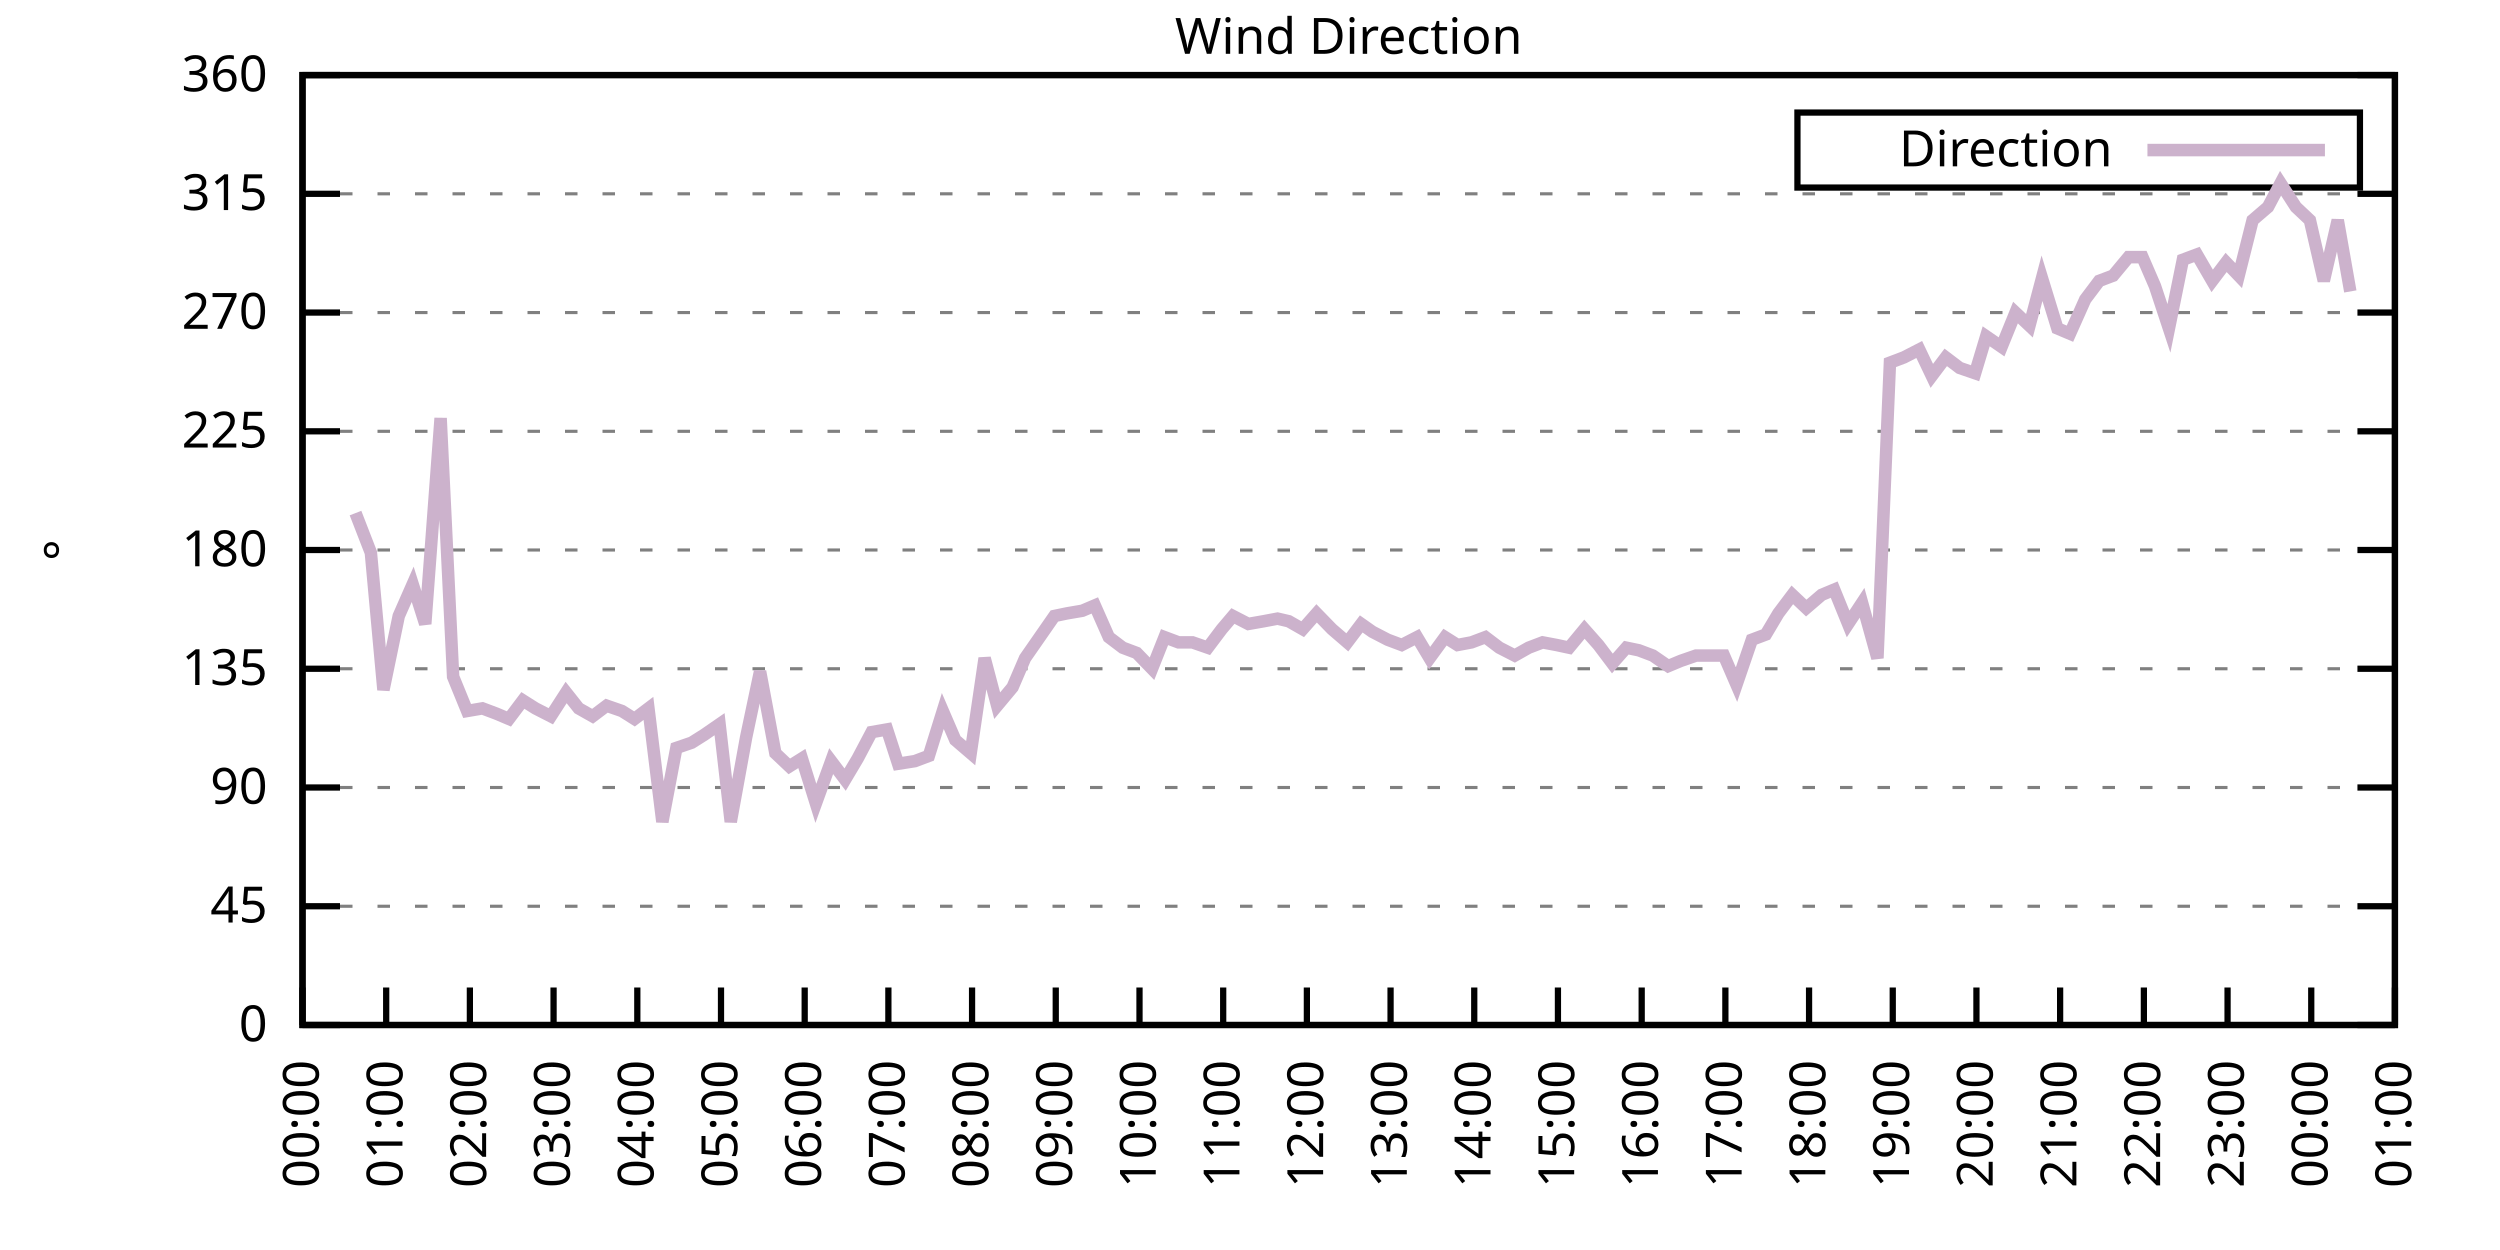
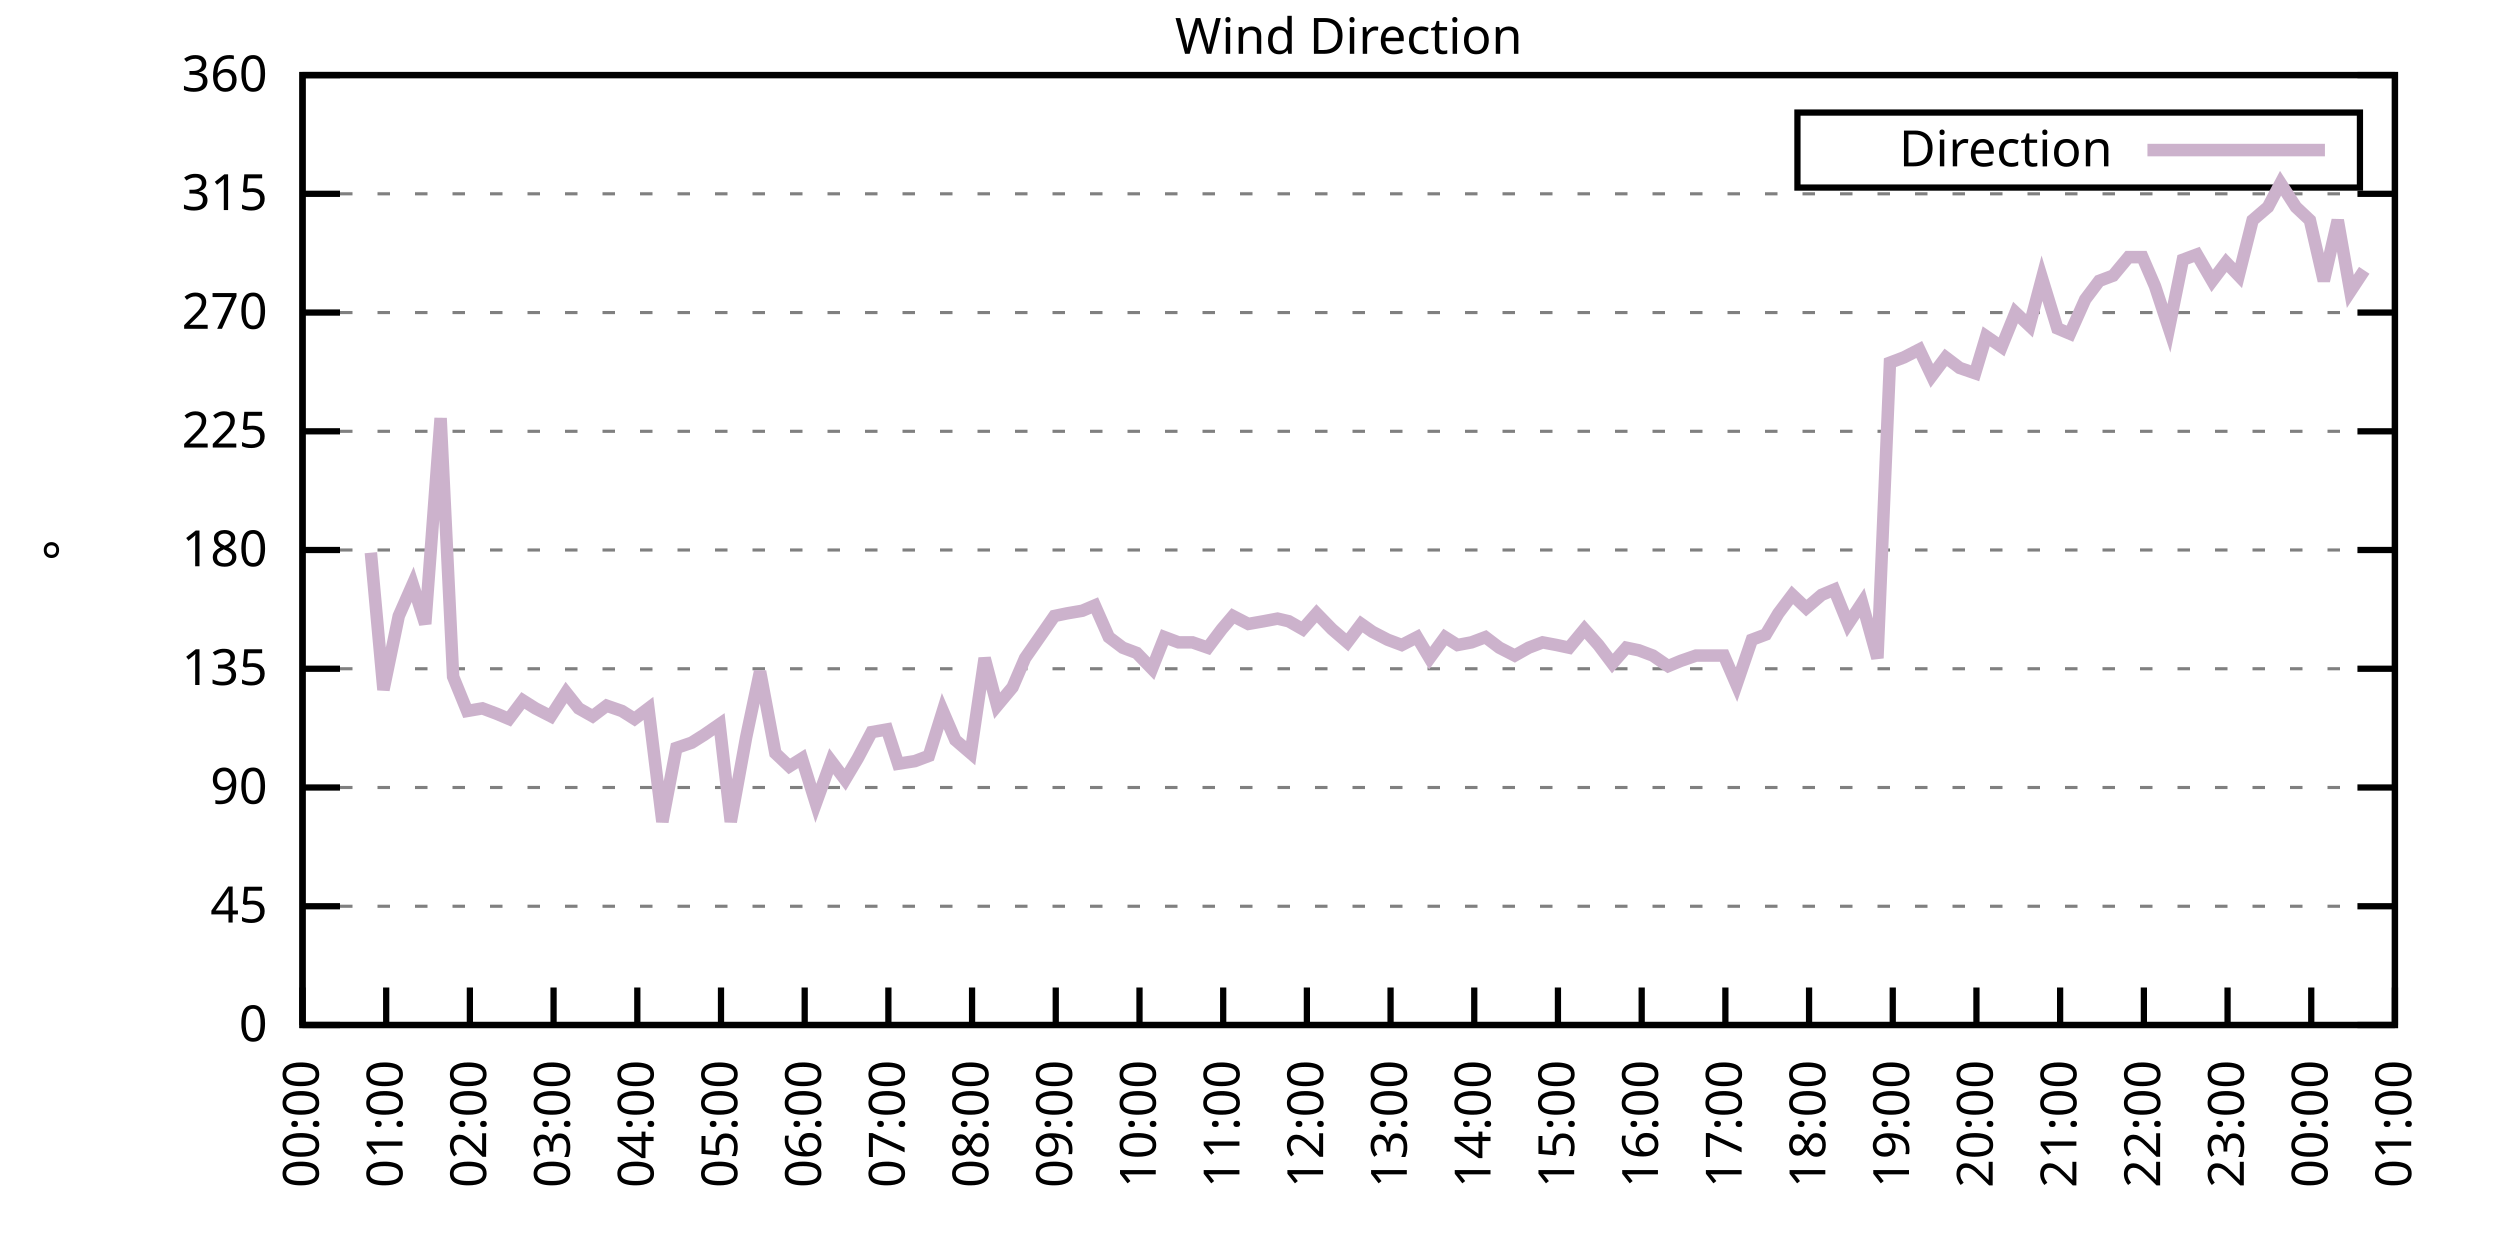
<svg xmlns="http://www.w3.org/2000/svg" xmlns:xlink="http://www.w3.org/1999/xlink" width="400" height="200" viewBox="0 0 400 200">
  <g id="gnuplot_canvas">
    <rect x="0" y="0" width="400" height="200" fill="none" />
    <defs>
      <circle id="gpDot" r="0.5" stroke-width="0.5" stroke="currentColor" />
      <path id="gpPt0" stroke-width="0.333" stroke="currentColor" d="M-1,0 h2 M0,-1 v2" />
      <path id="gpPt1" stroke-width="0.333" stroke="currentColor" d="M-1,-1 L1,1 M1,-1 L-1,1" />
      <path id="gpPt2" stroke-width="0.333" stroke="currentColor" d="M-1,0 L1,0 M0,-1 L0,1 M-1,-1 L1,1 M-1,1 L1,-1" />
      <rect id="gpPt3" stroke-width="0.333" stroke="currentColor" x="-1" y="-1" width="2" height="2" />
      <rect id="gpPt4" stroke-width="0.333" stroke="currentColor" fill="currentColor" x="-1" y="-1" width="2" height="2" />
      <circle id="gpPt5" stroke-width="0.333" stroke="currentColor" cx="0" cy="0" r="1" />
      <use xlink:href="#gpPt5" id="gpPt6" fill="currentColor" stroke="none" />
      <path id="gpPt7" stroke-width="0.333" stroke="currentColor" d="M0,-1.33 L-1.33,0.67 L1.33,0.67 z" />
      <use xlink:href="#gpPt7" id="gpPt8" fill="currentColor" stroke="none" />
      <use xlink:href="#gpPt7" id="gpPt9" stroke="currentColor" transform="rotate(180)" />
      <use xlink:href="#gpPt9" id="gpPt10" fill="currentColor" stroke="none" />
      <use xlink:href="#gpPt3" id="gpPt11" stroke="currentColor" transform="rotate(45)" />
      <use xlink:href="#gpPt11" id="gpPt12" fill="currentColor" stroke="none" />
      <path id="gpPt13" stroke-width="0.333" stroke="currentColor" d="M0,1.330 L1.265,0.411 L0.782,-1.067 L-0.782,-1.076 L-1.265,0.411 z" />
      <use xlink:href="#gpPt13" id="gpPt14" fill="currentColor" stroke="none" />
      <filter id="textbox" filterUnits="objectBoundingBox" x="0" y="0" height="1" width="1">
        <feFlood flood-color="white" flood-opacity="1" result="bgnd" />
        <feComposite in="SourceGraphic" in2="bgnd" operator="atop" />
      </filter>
      <filter id="greybox" filterUnits="objectBoundingBox" x="0" y="0" height="1" width="1">
        <feFlood flood-color="lightgrey" flood-opacity="1" result="grey" />
        <feComposite in="SourceGraphic" in2="grey" operator="atop" />
      </filter>
    </defs>
    <g fill="none" color="white" stroke="currentColor" stroke-width="1.00" stroke-linecap="butt" stroke-linejoin="miter">
</g>
    <g fill="none" color="black" stroke="currentColor" stroke-width="1.00" stroke-linecap="butt" stroke-linejoin="miter">
      <g stroke="none" shape-rendering="crispEdges">
        <polygon fill="rgb(255, 255, 255)" points="48.40,164.00 383.18,164.00 383.18,12.02 48.40,12.02 " />
      </g>
    </g>
    <g fill="none" color="black" stroke="currentColor" stroke-width="1.00" stroke-linecap="butt" stroke-linejoin="miter">
</g>
    <g fill="none" color="black" stroke="black" stroke-width="0.50" stroke-linecap="butt" stroke-linejoin="miter">
</g>
    <g fill="none" color="gray" stroke="currentColor" stroke-width="0.50" stroke-linecap="butt" stroke-linejoin="miter">
      <path stroke="gray" stroke-dasharray="2,4" class="gridline" d="M48.40,164.00 L383.19,164.00  " />
    </g>
    <g fill="none" color="gray" stroke="gray" stroke-width="1.00" stroke-linecap="butt" stroke-linejoin="miter">
</g>
    <g fill="none" color="black" stroke="currentColor" stroke-width="1.00" stroke-linecap="butt" stroke-linejoin="miter">
      <path stroke="black" d="M48.40,164.00 L54.40,164.00 M383.19,164.00 L377.19,164.00  " />
      <g transform="translate(42.80,166.60)" stroke="none" fill="black" font-family="Sans" font-size="8.00" text-anchor="end">
        <text>
          <tspan font-family="Sans"> 0</tspan>
        </text>
      </g>
    </g>
    <g fill="none" color="black" stroke="currentColor" stroke-width="1.00" stroke-linecap="butt" stroke-linejoin="miter">
</g>
    <g fill="none" color="black" stroke="black" stroke-width="0.50" stroke-linecap="butt" stroke-linejoin="miter">
</g>
    <g fill="none" color="gray" stroke="currentColor" stroke-width="0.50" stroke-linecap="butt" stroke-linejoin="miter">
      <path stroke="gray" stroke-dasharray="2,4" class="gridline" d="M48.40,145.00 L383.19,145.00  " />
    </g>
    <g fill="none" color="gray" stroke="gray" stroke-width="1.00" stroke-linecap="butt" stroke-linejoin="miter">
</g>
    <g fill="none" color="black" stroke="currentColor" stroke-width="1.00" stroke-linecap="butt" stroke-linejoin="miter">
      <path stroke="black" d="M48.40,145.00 L54.40,145.00 M383.19,145.00 L377.19,145.00  " />
      <g transform="translate(42.80,147.60)" stroke="none" fill="black" font-family="Sans" font-size="8.00" text-anchor="end">
        <text>
          <tspan font-family="Sans"> 45</tspan>
        </text>
      </g>
    </g>
    <g fill="none" color="black" stroke="currentColor" stroke-width="1.00" stroke-linecap="butt" stroke-linejoin="miter">
</g>
    <g fill="none" color="black" stroke="black" stroke-width="0.50" stroke-linecap="butt" stroke-linejoin="miter">
</g>
    <g fill="none" color="gray" stroke="currentColor" stroke-width="0.50" stroke-linecap="butt" stroke-linejoin="miter">
      <path stroke="gray" stroke-dasharray="2,4" class="gridline" d="M48.40,126.00 L383.19,126.00  " />
    </g>
    <g fill="none" color="gray" stroke="gray" stroke-width="1.00" stroke-linecap="butt" stroke-linejoin="miter">
</g>
    <g fill="none" color="black" stroke="currentColor" stroke-width="1.00" stroke-linecap="butt" stroke-linejoin="miter">
      <path stroke="black" d="M48.40,126.00 L54.40,126.00 M383.19,126.00 L377.19,126.00  " />
      <g transform="translate(42.80,128.60)" stroke="none" fill="black" font-family="Sans" font-size="8.00" text-anchor="end">
        <text>
          <tspan font-family="Sans"> 90</tspan>
        </text>
      </g>
    </g>
    <g fill="none" color="black" stroke="currentColor" stroke-width="1.00" stroke-linecap="butt" stroke-linejoin="miter">
</g>
    <g fill="none" color="black" stroke="black" stroke-width="0.50" stroke-linecap="butt" stroke-linejoin="miter">
</g>
    <g fill="none" color="gray" stroke="currentColor" stroke-width="0.50" stroke-linecap="butt" stroke-linejoin="miter">
      <path stroke="gray" stroke-dasharray="2,4" class="gridline" d="M48.40,107.00 L383.19,107.00  " />
    </g>
    <g fill="none" color="gray" stroke="gray" stroke-width="1.00" stroke-linecap="butt" stroke-linejoin="miter">
</g>
    <g fill="none" color="black" stroke="currentColor" stroke-width="1.00" stroke-linecap="butt" stroke-linejoin="miter">
      <path stroke="black" d="M48.40,107.00 L54.40,107.00 M383.19,107.00 L377.19,107.00  " />
      <g transform="translate(42.80,109.60)" stroke="none" fill="black" font-family="Sans" font-size="8.00" text-anchor="end">
        <text>
          <tspan font-family="Sans"> 135</tspan>
        </text>
      </g>
    </g>
    <g fill="none" color="black" stroke="currentColor" stroke-width="1.00" stroke-linecap="butt" stroke-linejoin="miter">
</g>
    <g fill="none" color="black" stroke="black" stroke-width="0.50" stroke-linecap="butt" stroke-linejoin="miter">
</g>
    <g fill="none" color="gray" stroke="currentColor" stroke-width="0.50" stroke-linecap="butt" stroke-linejoin="miter">
      <path stroke="gray" stroke-dasharray="2,4" class="gridline" d="M48.40,88.00 L383.19,88.00  " />
    </g>
    <g fill="none" color="gray" stroke="gray" stroke-width="1.00" stroke-linecap="butt" stroke-linejoin="miter">
</g>
    <g fill="none" color="black" stroke="currentColor" stroke-width="1.00" stroke-linecap="butt" stroke-linejoin="miter">
      <path stroke="black" d="M48.40,88.00 L54.40,88.00 M383.19,88.00 L377.19,88.00  " />
      <g transform="translate(42.80,90.60)" stroke="none" fill="black" font-family="Sans" font-size="8.00" text-anchor="end">
        <text>
          <tspan font-family="Sans"> 180</tspan>
        </text>
      </g>
    </g>
    <g fill="none" color="black" stroke="currentColor" stroke-width="1.00" stroke-linecap="butt" stroke-linejoin="miter">
</g>
    <g fill="none" color="black" stroke="black" stroke-width="0.50" stroke-linecap="butt" stroke-linejoin="miter">
</g>
    <g fill="none" color="gray" stroke="currentColor" stroke-width="0.50" stroke-linecap="butt" stroke-linejoin="miter">
      <path stroke="gray" stroke-dasharray="2,4" class="gridline" d="M48.40,69.01 L383.19,69.01  " />
    </g>
    <g fill="none" color="gray" stroke="gray" stroke-width="1.00" stroke-linecap="butt" stroke-linejoin="miter">
</g>
    <g fill="none" color="black" stroke="currentColor" stroke-width="1.00" stroke-linecap="butt" stroke-linejoin="miter">
      <path stroke="black" d="M48.40,69.01 L54.40,69.01 M383.19,69.01 L377.19,69.01  " />
      <g transform="translate(42.80,71.61)" stroke="none" fill="black" font-family="Sans" font-size="8.00" text-anchor="end">
        <text>
          <tspan font-family="Sans"> 225</tspan>
        </text>
      </g>
    </g>
    <g fill="none" color="black" stroke="currentColor" stroke-width="1.00" stroke-linecap="butt" stroke-linejoin="miter">
</g>
    <g fill="none" color="black" stroke="black" stroke-width="0.50" stroke-linecap="butt" stroke-linejoin="miter">
</g>
    <g fill="none" color="gray" stroke="currentColor" stroke-width="0.50" stroke-linecap="butt" stroke-linejoin="miter">
      <path stroke="gray" stroke-dasharray="2,4" class="gridline" d="M48.40,50.01 L383.19,50.01  " />
    </g>
    <g fill="none" color="gray" stroke="gray" stroke-width="1.00" stroke-linecap="butt" stroke-linejoin="miter">
</g>
    <g fill="none" color="black" stroke="currentColor" stroke-width="1.00" stroke-linecap="butt" stroke-linejoin="miter">
      <path stroke="black" d="M48.40,50.01 L54.40,50.01 M383.19,50.01 L377.19,50.01  " />
      <g transform="translate(42.80,52.61)" stroke="none" fill="black" font-family="Sans" font-size="8.00" text-anchor="end">
        <text>
          <tspan font-family="Sans"> 270</tspan>
        </text>
      </g>
    </g>
    <g fill="none" color="black" stroke="currentColor" stroke-width="1.00" stroke-linecap="butt" stroke-linejoin="miter">
</g>
    <g fill="none" color="black" stroke="black" stroke-width="0.50" stroke-linecap="butt" stroke-linejoin="miter">
</g>
    <g fill="none" color="gray" stroke="currentColor" stroke-width="0.50" stroke-linecap="butt" stroke-linejoin="miter">
      <path stroke="gray" stroke-dasharray="2,4" class="gridline" d="M48.40,31.01 L383.19,31.01  " />
    </g>
    <g fill="none" color="gray" stroke="gray" stroke-width="1.00" stroke-linecap="butt" stroke-linejoin="miter">
</g>
    <g fill="none" color="black" stroke="currentColor" stroke-width="1.00" stroke-linecap="butt" stroke-linejoin="miter">
      <path stroke="black" d="M48.40,31.01 L54.40,31.01 M383.19,31.01 L377.19,31.01  " />
      <g transform="translate(42.80,33.61)" stroke="none" fill="black" font-family="Sans" font-size="8.00" text-anchor="end">
        <text>
          <tspan font-family="Sans"> 315</tspan>
        </text>
      </g>
    </g>
    <g fill="none" color="black" stroke="currentColor" stroke-width="1.00" stroke-linecap="butt" stroke-linejoin="miter">
</g>
    <g fill="none" color="black" stroke="black" stroke-width="0.50" stroke-linecap="butt" stroke-linejoin="miter">
</g>
    <g fill="none" color="gray" stroke="currentColor" stroke-width="0.50" stroke-linecap="butt" stroke-linejoin="miter">
      <path stroke="gray" stroke-dasharray="2,4" class="gridline" d="M48.40,12.01 L383.19,12.01  " />
    </g>
    <g fill="none" color="gray" stroke="gray" stroke-width="1.00" stroke-linecap="butt" stroke-linejoin="miter">
</g>
    <g fill="none" color="black" stroke="currentColor" stroke-width="1.00" stroke-linecap="butt" stroke-linejoin="miter">
      <path stroke="black" d="M48.40,12.01 L54.40,12.01 M383.19,12.01 L377.19,12.01  " />
      <g transform="translate(42.80,14.61)" stroke="none" fill="black" font-family="Sans" font-size="8.00" text-anchor="end">
        <text>
          <tspan font-family="Sans"> 360</tspan>
        </text>
      </g>
    </g>
    <g fill="none" color="black" stroke="currentColor" stroke-width="1.00" stroke-linecap="butt" stroke-linejoin="miter">
      <path stroke="black" d="M48.40,164.00 L48.40,158.00  " />
      <g transform="translate(51.00,169.60) rotate(270.00)" stroke="none" fill="black" font-family="Sans" font-size="8.00" text-anchor="end">
        <text>
          <tspan font-family="Sans">00:00</tspan>
        </text>
      </g>
    </g>
    <g fill="none" color="black" stroke="currentColor" stroke-width="1.00" stroke-linecap="butt" stroke-linejoin="miter">
      <path stroke="black" d="M61.79,164.00 L61.79,158.00  " />
      <g transform="translate(64.39,169.60) rotate(270.00)" stroke="none" fill="black" font-family="Sans" font-size="8.00" text-anchor="end">
        <text>
          <tspan font-family="Sans">01:00</tspan>
        </text>
      </g>
    </g>
    <g fill="none" color="black" stroke="currentColor" stroke-width="1.00" stroke-linecap="butt" stroke-linejoin="miter">
      <path stroke="black" d="M75.18,164.00 L75.18,158.00  " />
      <g transform="translate(77.78,169.60) rotate(270.00)" stroke="none" fill="black" font-family="Sans" font-size="8.00" text-anchor="end">
        <text>
          <tspan font-family="Sans">02:00</tspan>
        </text>
      </g>
    </g>
    <g fill="none" color="black" stroke="currentColor" stroke-width="1.00" stroke-linecap="butt" stroke-linejoin="miter">
      <path stroke="black" d="M88.57,164.00 L88.57,158.00  " />
      <g transform="translate(91.17,169.60) rotate(270.00)" stroke="none" fill="black" font-family="Sans" font-size="8.00" text-anchor="end">
        <text>
          <tspan font-family="Sans">03:00</tspan>
        </text>
      </g>
    </g>
    <g fill="none" color="black" stroke="currentColor" stroke-width="1.00" stroke-linecap="butt" stroke-linejoin="miter">
      <path stroke="black" d="M101.97,164.00 L101.97,158.00  " />
      <g transform="translate(104.57,169.60) rotate(270.00)" stroke="none" fill="black" font-family="Sans" font-size="8.00" text-anchor="end">
        <text>
          <tspan font-family="Sans">04:00</tspan>
        </text>
      </g>
    </g>
    <g fill="none" color="black" stroke="currentColor" stroke-width="1.00" stroke-linecap="butt" stroke-linejoin="miter">
      <path stroke="black" d="M115.36,164.00 L115.36,158.00  " />
      <g transform="translate(117.96,169.60) rotate(270.00)" stroke="none" fill="black" font-family="Sans" font-size="8.00" text-anchor="end">
        <text>
          <tspan font-family="Sans">05:00</tspan>
        </text>
      </g>
    </g>
    <g fill="none" color="black" stroke="currentColor" stroke-width="1.00" stroke-linecap="butt" stroke-linejoin="miter">
      <path stroke="black" d="M128.75,164.00 L128.75,158.00  " />
      <g transform="translate(131.35,169.60) rotate(270.00)" stroke="none" fill="black" font-family="Sans" font-size="8.00" text-anchor="end">
        <text>
          <tspan font-family="Sans">06:00</tspan>
        </text>
      </g>
    </g>
    <g fill="none" color="black" stroke="currentColor" stroke-width="1.00" stroke-linecap="butt" stroke-linejoin="miter">
      <path stroke="black" d="M142.14,164.00 L142.14,158.00  " />
      <g transform="translate(144.74,169.60) rotate(270.00)" stroke="none" fill="black" font-family="Sans" font-size="8.00" text-anchor="end">
        <text>
          <tspan font-family="Sans">07:00</tspan>
        </text>
      </g>
    </g>
    <g fill="none" color="black" stroke="currentColor" stroke-width="1.00" stroke-linecap="butt" stroke-linejoin="miter">
      <path stroke="black" d="M155.53,164.00 L155.53,158.00  " />
      <g transform="translate(158.13,169.60) rotate(270.00)" stroke="none" fill="black" font-family="Sans" font-size="8.00" text-anchor="end">
        <text>
          <tspan font-family="Sans">08:00</tspan>
        </text>
      </g>
    </g>
    <g fill="none" color="black" stroke="currentColor" stroke-width="1.00" stroke-linecap="butt" stroke-linejoin="miter">
      <path stroke="black" d="M168.92,164.00 L168.92,158.00  " />
      <g transform="translate(171.52,169.60) rotate(270.00)" stroke="none" fill="black" font-family="Sans" font-size="8.00" text-anchor="end">
        <text>
          <tspan font-family="Sans">09:00</tspan>
        </text>
      </g>
    </g>
    <g fill="none" color="black" stroke="currentColor" stroke-width="1.00" stroke-linecap="butt" stroke-linejoin="miter">
      <path stroke="black" d="M182.32,164.00 L182.32,158.00  " />
      <g transform="translate(184.92,169.60) rotate(270.00)" stroke="none" fill="black" font-family="Sans" font-size="8.00" text-anchor="end">
        <text>
          <tspan font-family="Sans">10:00</tspan>
        </text>
      </g>
    </g>
    <g fill="none" color="black" stroke="currentColor" stroke-width="1.00" stroke-linecap="butt" stroke-linejoin="miter">
      <path stroke="black" d="M195.71,164.00 L195.71,158.00  " />
      <g transform="translate(198.31,169.60) rotate(270.00)" stroke="none" fill="black" font-family="Sans" font-size="8.00" text-anchor="end">
        <text>
          <tspan font-family="Sans">11:00</tspan>
        </text>
      </g>
    </g>
    <g fill="none" color="black" stroke="currentColor" stroke-width="1.00" stroke-linecap="butt" stroke-linejoin="miter">
      <path stroke="black" d="M209.10,164.00 L209.10,158.00  " />
      <g transform="translate(211.70,169.60) rotate(270.00)" stroke="none" fill="black" font-family="Sans" font-size="8.00" text-anchor="end">
        <text>
          <tspan font-family="Sans">12:00</tspan>
        </text>
      </g>
    </g>
    <g fill="none" color="black" stroke="currentColor" stroke-width="1.00" stroke-linecap="butt" stroke-linejoin="miter">
      <path stroke="black" d="M222.49,164.00 L222.49,158.00  " />
      <g transform="translate(225.09,169.60) rotate(270.00)" stroke="none" fill="black" font-family="Sans" font-size="8.00" text-anchor="end">
        <text>
          <tspan font-family="Sans">13:00</tspan>
        </text>
      </g>
    </g>
    <g fill="none" color="black" stroke="currentColor" stroke-width="1.00" stroke-linecap="butt" stroke-linejoin="miter">
      <path stroke="black" d="M235.88,164.00 L235.88,158.00  " />
      <g transform="translate(238.48,169.60) rotate(270.00)" stroke="none" fill="black" font-family="Sans" font-size="8.00" text-anchor="end">
        <text>
          <tspan font-family="Sans">14:00</tspan>
        </text>
      </g>
    </g>
    <g fill="none" color="black" stroke="currentColor" stroke-width="1.00" stroke-linecap="butt" stroke-linejoin="miter">
      <path stroke="black" d="M249.27,164.00 L249.27,158.00  " />
      <g transform="translate(251.87,169.60) rotate(270.00)" stroke="none" fill="black" font-family="Sans" font-size="8.00" text-anchor="end">
        <text>
          <tspan font-family="Sans">15:00</tspan>
        </text>
      </g>
    </g>
    <g fill="none" color="black" stroke="currentColor" stroke-width="1.00" stroke-linecap="butt" stroke-linejoin="miter">
      <path stroke="black" d="M262.67,164.00 L262.67,158.00  " />
      <g transform="translate(265.27,169.60) rotate(270.00)" stroke="none" fill="black" font-family="Sans" font-size="8.00" text-anchor="end">
        <text>
          <tspan font-family="Sans">16:00</tspan>
        </text>
      </g>
    </g>
    <g fill="none" color="black" stroke="currentColor" stroke-width="1.00" stroke-linecap="butt" stroke-linejoin="miter">
      <path stroke="black" d="M276.06,164.00 L276.06,158.00  " />
      <g transform="translate(278.66,169.60) rotate(270.00)" stroke="none" fill="black" font-family="Sans" font-size="8.00" text-anchor="end">
        <text>
          <tspan font-family="Sans">17:00</tspan>
        </text>
      </g>
    </g>
    <g fill="none" color="black" stroke="currentColor" stroke-width="1.00" stroke-linecap="butt" stroke-linejoin="miter">
      <path stroke="black" d="M289.45,164.00 L289.45,158.00  " />
      <g transform="translate(292.05,169.60) rotate(270.00)" stroke="none" fill="black" font-family="Sans" font-size="8.00" text-anchor="end">
        <text>
          <tspan font-family="Sans">18:00</tspan>
        </text>
      </g>
    </g>
    <g fill="none" color="black" stroke="currentColor" stroke-width="1.00" stroke-linecap="butt" stroke-linejoin="miter">
      <path stroke="black" d="M302.84,164.00 L302.84,158.00  " />
      <g transform="translate(305.44,169.60) rotate(270.00)" stroke="none" fill="black" font-family="Sans" font-size="8.00" text-anchor="end">
        <text>
          <tspan font-family="Sans">19:00</tspan>
        </text>
      </g>
    </g>
    <g fill="none" color="black" stroke="currentColor" stroke-width="1.00" stroke-linecap="butt" stroke-linejoin="miter">
      <path stroke="black" d="M316.23,164.00 L316.23,158.00  " />
      <g transform="translate(318.83,169.60) rotate(270.00)" stroke="none" fill="black" font-family="Sans" font-size="8.00" text-anchor="end">
        <text>
          <tspan font-family="Sans">20:00</tspan>
        </text>
      </g>
    </g>
    <g fill="none" color="black" stroke="currentColor" stroke-width="1.00" stroke-linecap="butt" stroke-linejoin="miter">
      <path stroke="black" d="M329.62,164.00 L329.62,158.00  " />
      <g transform="translate(332.22,169.60) rotate(270.00)" stroke="none" fill="black" font-family="Sans" font-size="8.00" text-anchor="end">
        <text>
          <tspan font-family="Sans">21:00</tspan>
        </text>
      </g>
    </g>
    <g fill="none" color="black" stroke="currentColor" stroke-width="1.00" stroke-linecap="butt" stroke-linejoin="miter">
      <path stroke="black" d="M343.02,164.00 L343.02,158.00  " />
      <g transform="translate(345.62,169.60) rotate(270.00)" stroke="none" fill="black" font-family="Sans" font-size="8.00" text-anchor="end">
        <text>
          <tspan font-family="Sans">22:00</tspan>
        </text>
      </g>
    </g>
    <g fill="none" color="black" stroke="currentColor" stroke-width="1.00" stroke-linecap="butt" stroke-linejoin="miter">
      <path stroke="black" d="M356.41,164.00 L356.41,158.00  " />
      <g transform="translate(359.01,169.60) rotate(270.00)" stroke="none" fill="black" font-family="Sans" font-size="8.00" text-anchor="end">
        <text>
          <tspan font-family="Sans">23:00</tspan>
        </text>
      </g>
    </g>
    <g fill="none" color="black" stroke="currentColor" stroke-width="1.00" stroke-linecap="butt" stroke-linejoin="miter">
      <path stroke="black" d="M369.80,164.00 L369.80,158.00  " />
      <g transform="translate(372.40,169.60) rotate(270.00)" stroke="none" fill="black" font-family="Sans" font-size="8.00" text-anchor="end">
        <text>
          <tspan font-family="Sans">00:00</tspan>
        </text>
      </g>
    </g>
    <g fill="none" color="black" stroke="currentColor" stroke-width="1.00" stroke-linecap="butt" stroke-linejoin="miter">
      <path stroke="black" d="M383.19,164.00 L383.19,158.00  " />
      <g transform="translate(385.79,169.60) rotate(270.00)" stroke="none" fill="black" font-family="Sans" font-size="8.00" text-anchor="end">
        <text>
          <tspan font-family="Sans">01:00</tspan>
        </text>
      </g>
    </g>
    <g fill="none" color="black" stroke="currentColor" stroke-width="1.00" stroke-linecap="butt" stroke-linejoin="miter">
</g>
    <g fill="none" color="black" stroke="currentColor" stroke-width="1.00" stroke-linecap="butt" stroke-linejoin="miter">
      <path stroke="black" d="M48.40,12.01 L48.40,164.00 L383.19,164.00 L383.19,12.01 L48.40,12.01 Z  " />
    </g>
    <g fill="none" color="black" stroke="currentColor" stroke-width="1.00" stroke-linecap="butt" stroke-linejoin="miter">
</g>
    <g fill="none" color="black" stroke="currentColor" stroke-width="1.00" stroke-linecap="butt" stroke-linejoin="miter">
      <path stroke="black" d="M287.59,30.01 L287.59,18.01 L377.59,18.01 L377.59,30.01 L287.59,30.01 Z  " />
    </g>
    <g id="Wind_direction_plot_1">
      <g fill="none" color="white" stroke="black" stroke-width="2.00" stroke-linecap="butt" stroke-linejoin="miter">
</g>
      <g fill="none" color="black" stroke="currentColor" stroke-width="2.00" stroke-linecap="butt" stroke-linejoin="miter">
        <g transform="translate(337.99,26.61)" stroke="none" fill="black" font-family="Sans" font-size="8.00" text-anchor="end">
          <text>
            <tspan font-family="Sans">Direction</tspan>
          </text>
        </g>
      </g>
      <g fill="none" color="black" stroke="currentColor" stroke-width="2.00" stroke-linecap="butt" stroke-linejoin="miter">
-         <path stroke="rgb(204, 178, 204)" d="M343.59,24.01 L371.99,24.01 M56.88,82.09 L59.34,88.43 L61.35,110.38 L63.80,98.56 L66.03,93.49 L68.04,99.83   L70.50,66.90 L72.50,108.27 L74.74,113.76 L77.19,113.34 L79.42,114.18 L81.43,115.03 L83.66,112.07 L85.67,113.34   L88.13,114.60 L90.58,110.80 L92.59,113.34 L94.82,114.60 L97.06,112.91 L99.51,113.76 L101.52,115.03 L103.75,113.34   L105.98,131.49 L108.22,119.67 L110.67,118.83 L112.68,117.56 L115.13,115.87 L116.92,131.49 L119.38,117.98 L121.61,107.43   L124.06,120.51 L126.29,122.62 L128.30,121.36 L130.54,128.54 L132.99,121.78 L135.22,124.74 L137.23,121.36 L139.46,117.14   L141.92,116.71 L143.70,122.20 L146.38,121.78 L148.61,120.94 L150.85,113.76 L152.85,118.40 L155.31,120.51 L157.54,105.31   L159.55,112.91 L162.01,109.96 L164.01,105.31 L168.70,98.56 L170.71,98.14 L173.17,97.72 L175.17,96.87 L177.41,101.94   L179.64,103.63 L181.87,104.47 L184.32,107.00 L186.33,101.94 L188.57,102.78 L190.80,102.78 L193.25,103.63 L195.48,100.67   L197.27,98.56 L199.73,99.83 L202.18,99.40 L204.41,98.98 L206.20,99.40 L208.43,100.67 L210.66,98.14 L213.12,100.67   L215.57,102.78 L217.80,99.83 L219.59,101.09 L222.04,102.36 L224.28,103.20 L226.73,101.94 L228.74,105.31 L231.20,101.94   L233.20,103.20 L235.44,102.78 L237.67,101.94 L239.90,103.63 L242.36,104.89 L244.59,103.63 L246.82,102.78 L249.05,103.20   L251.06,103.63 L253.51,100.67 L255.75,103.20 L257.98,106.16 L260.21,103.63 L262.22,104.05 L264.45,104.89 L266.91,106.58   L268.92,105.74 L271.37,104.89 L275.83,104.89 L277.84,109.54 L280.30,102.36 L282.53,101.52 L284.54,98.14 L286.77,95.18   L289.00,97.29 L291.46,95.18 L293.47,94.34 L295.70,99.83 L297.93,96.45 L300.39,105.31 L302.39,58.03 L304.63,57.18   L307.08,55.92 L309.09,60.14 L311.32,57.18 L313.55,58.87 L316.01,59.72 L317.79,53.81 L320.25,55.50 L322.48,50.01   L324.71,52.12 L326.72,44.52 L329.18,52.54 L331.19,53.39 L333.64,47.90 L335.87,44.94 L338.10,44.10 L340.56,41.14   L342.79,41.14 L344.80,45.79 L347.03,52.54 L349.26,41.56 L351.50,40.72 L353.95,44.94 L356.18,41.99 L358.19,44.10   L360.42,35.23 L362.88,33.12 L364.89,29.32 L367.34,33.12 L369.58,35.23 L371.81,44.94 L374.04,35.23 L376.05,46.63    " />
+         <path stroke="rgb(204, 178, 204)" d="M343.59,24.01 L371.99,24.01 M59.34,88.43 L61.35,110.38 L63.80,98.56 L66.03,93.49 L68.04,99.83 L70.50,66.90   L72.50,108.27 L74.74,113.76 L77.19,113.34 L79.42,114.18 L81.43,115.03 L83.66,112.07 L85.67,113.34 L88.13,114.60   L90.58,110.80 L92.59,113.34 L94.82,114.60 L97.06,112.91 L99.51,113.76 L101.52,115.03 L103.75,113.34 L105.98,131.49   L108.22,119.67 L110.67,118.83 L112.68,117.56 L115.13,115.87 L116.92,131.49 L119.38,117.98 L121.61,107.43 L124.06,120.51   L126.29,122.62 L128.30,121.36 L130.54,128.54 L132.99,121.78 L135.22,124.74 L137.23,121.36 L139.46,117.14 L141.92,116.71   L143.70,122.20 L146.38,121.78 L148.61,120.94 L150.85,113.76 L152.85,118.40 L155.31,120.51 L157.54,105.31 L159.55,112.91   L162.01,109.96 L164.01,105.31 L168.70,98.56 L170.71,98.14 L173.17,97.72 L175.17,96.87 L177.41,101.94 L179.64,103.63   L181.87,104.47 L184.32,107.00 L186.33,101.94 L188.57,102.78 L190.80,102.78 L193.25,103.63 L195.48,100.67 L197.27,98.56   L199.73,99.83 L202.18,99.40 L204.41,98.98 L206.20,99.40 L208.43,100.67 L210.66,98.14 L213.12,100.67 L215.57,102.78   L217.80,99.83 L219.59,101.09 L222.04,102.36 L224.28,103.20 L226.73,101.94 L228.74,105.31 L231.20,101.94 L233.20,103.20   L235.44,102.78 L237.67,101.94 L239.90,103.63 L242.36,104.89 L244.59,103.63 L246.82,102.78 L249.05,103.20 L251.06,103.63   L253.51,100.67 L255.75,103.20 L257.98,106.16 L260.21,103.63 L262.22,104.05 L264.45,104.89 L266.91,106.58 L268.92,105.74   L271.37,104.89 L275.83,104.89 L277.84,109.54 L280.30,102.36 L282.53,101.52 L284.54,98.14 L286.77,95.18 L289.00,97.29   L291.46,95.18 L293.47,94.34 L295.70,99.83 L297.93,96.45 L300.39,105.31 L302.39,58.03 L304.63,57.18 L307.08,55.92   L309.09,60.14 L311.32,57.18 L313.55,58.87 L316.01,59.72 L317.79,53.81 L320.25,55.50 L322.48,50.01 L324.71,52.12   L326.72,44.52 L329.18,52.54 L331.19,53.39 L333.64,47.90 L335.87,44.94 L338.10,44.10 L340.56,41.14 L342.79,41.14   L344.80,45.79 L347.03,52.54 L349.26,41.56 L351.50,40.72 L353.95,44.94 L356.18,41.99 L358.19,44.10 L360.42,35.23   L362.88,33.12 L364.89,29.32 L367.34,33.12 L369.58,35.23 L371.81,44.94 L374.04,35.23 L376.05,46.63 L378.28,43.25    " />
      </g>
    </g>
    <g fill="none" color="black" stroke="currentColor" stroke-width="2.00" stroke-linecap="butt" stroke-linejoin="miter">
</g>
    <g fill="none" color="black" stroke="black" stroke-width="1.00" stroke-linecap="butt" stroke-linejoin="miter">
</g>
    <g fill="none" color="black" stroke="currentColor" stroke-width="1.00" stroke-linecap="butt" stroke-linejoin="miter">
      <path stroke="black" d="M48.40,12.01 L48.40,164.00 L383.19,164.00 L383.19,12.01 L48.40,12.01 Z  " />
      <g transform="translate(12.80,88.01) rotate(270.00)" stroke="none" fill="black" font-family="Sans" font-size="8.00" text-anchor="middle">
        <text>
          <tspan font-family="Sans">°</tspan>
        </text>
      </g>
    </g>
    <g fill="none" color="black" stroke="currentColor" stroke-width="1.00" stroke-linecap="butt" stroke-linejoin="miter">
</g>
    <g fill="none" color="black" stroke="currentColor" stroke-width="1.00" stroke-linecap="butt" stroke-linejoin="miter">
      <g transform="translate(215.79,8.61)" stroke="none" fill="black" font-family="Sans" font-size="8.00" text-anchor="middle">
        <text>
          <tspan font-family="Sans">Wind Direction</tspan>
        </text>
      </g>
    </g>
    <g fill="none" color="black" stroke="currentColor" stroke-width="1.00" stroke-linecap="butt" stroke-linejoin="miter">
</g>
  </g>
</svg>
